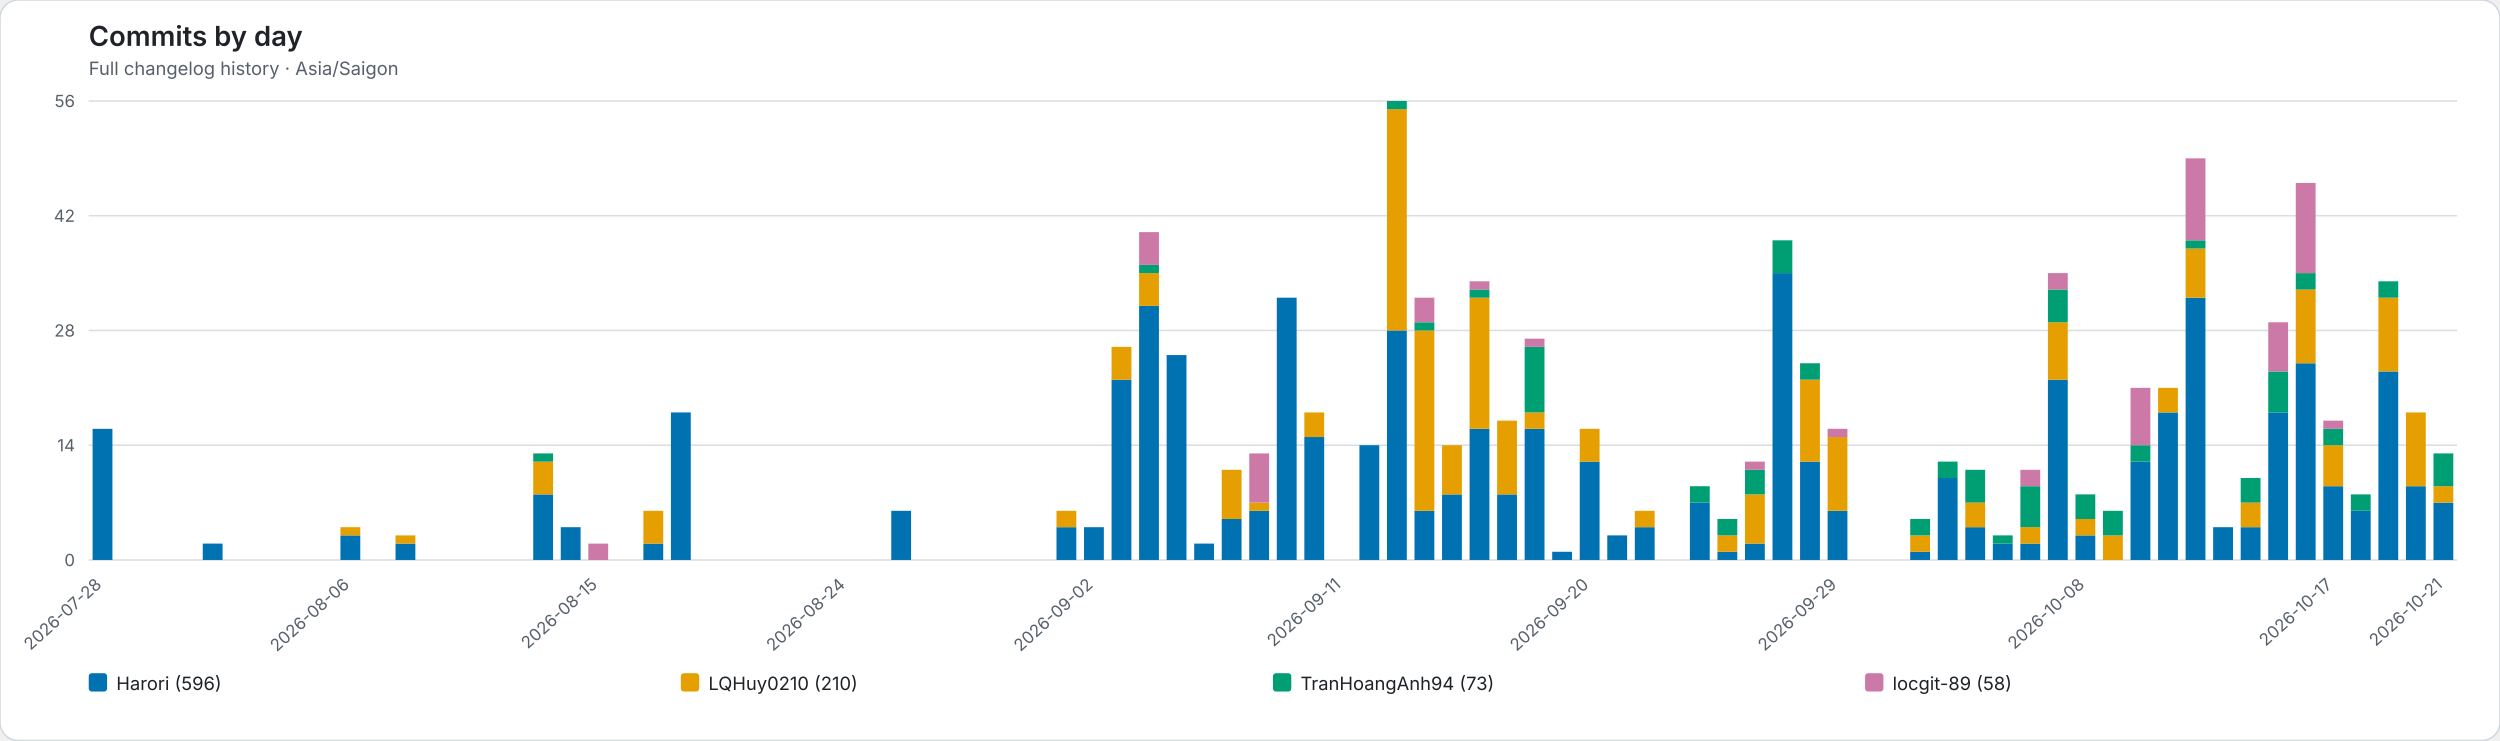
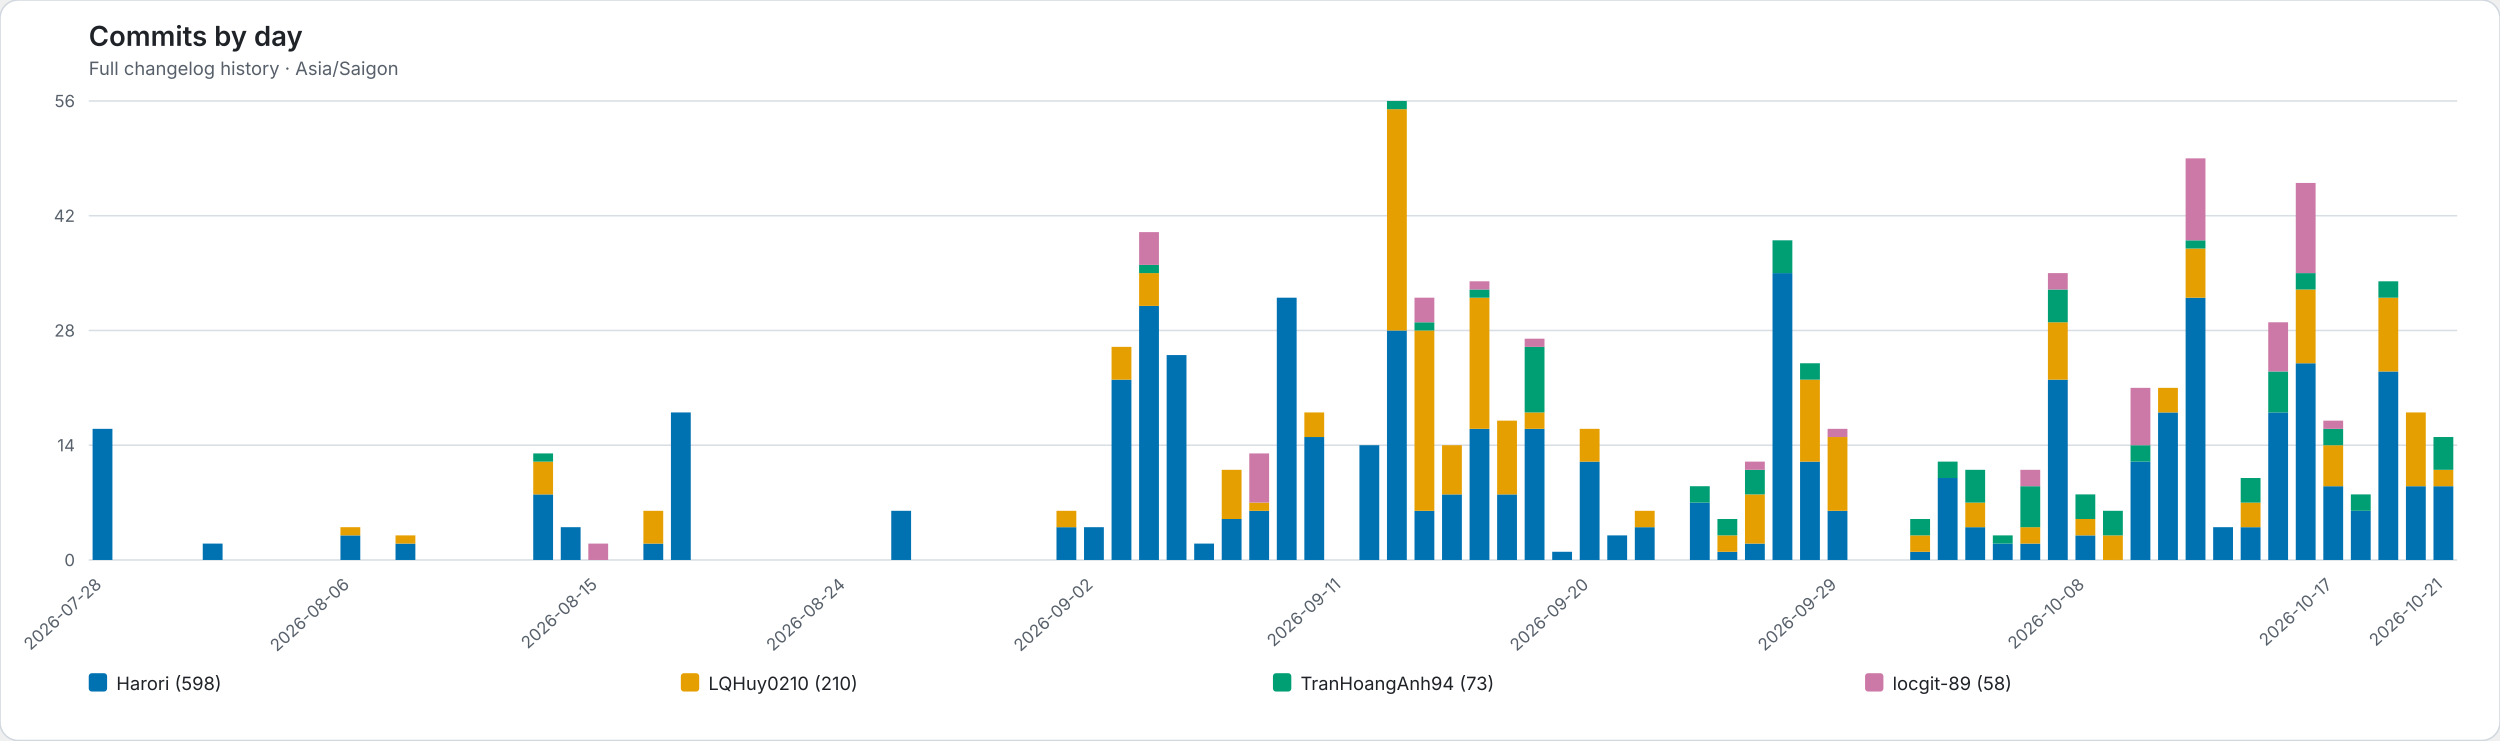
<svg xmlns="http://www.w3.org/2000/svg" role="img" viewBox="0 0 1634 484">
  <rect width="1634" height="484" rx="12" fill="#ffffff" stroke="#d0d7de" />
  <style>text{font-family:system-ui,-apple-system,BlinkMacSystemFont,"Segoe UI",sans-serif}.axis{fill:#57606a;font-size:11px}.heading{fill:#1f2328;font-size:18px;font-weight:600}.subheading{fill:#57606a;font-size:12px}.grid{stroke:#d8dee4;stroke-width:1}.legend{fill:#1f2328;font-size:12px}</style>
  <text class="heading" x="58" y="30">Commits by day</text>
  <text class="subheading" x="58" y="49">Full changelog history · Asia/Saigon</text>
  <line class="grid" x1="58" y1="366.00" x2="1606" y2="366.00" />
  <text class="axis" x="49" y="370.00" text-anchor="end">0</text>
  <line class="grid" x1="58" y1="291.00" x2="1606" y2="291.00" />
  <text class="axis" x="49" y="295.00" text-anchor="end">14</text>
  <line class="grid" x1="58" y1="216.00" x2="1606" y2="216.00" />
  <text class="axis" x="49" y="220.00" text-anchor="end">28</text>
  <line class="grid" x1="58" y1="141.00" x2="1606" y2="141.00" />
  <text class="axis" x="49" y="145.00" text-anchor="end">42</text>
  <line class="grid" x1="58" y1="66.00" x2="1606" y2="66.00" />
  <text class="axis" x="49" y="70.00" text-anchor="end">56</text>
  <g data-date="2026-07-28">
    <rect x="60.52" y="280.29" width="12.96" height="85.71" fill="#0072B2" />
  </g>
  <text class="axis" x="67.00" y="383" text-anchor="end" transform="rotate(-42 67.00 383)">2026-07-28</text>
  <g data-date="2026-07-29">
  </g>
  <g data-date="2026-07-30">
  </g>
  <g data-date="2026-07-31">
  </g>
  <g data-date="2026-08-01">
    <rect x="132.52" y="355.29" width="12.96" height="10.71" fill="#0072B2" />
  </g>
  <g data-date="2026-08-02">
  </g>
  <g data-date="2026-08-03">
  </g>
  <g data-date="2026-08-04">
  </g>
  <g data-date="2026-08-05">
  </g>
  <g data-date="2026-08-06">
    <rect x="222.52" y="349.93" width="12.96" height="16.07" fill="#0072B2" />
    <rect x="222.52" y="344.57" width="12.96" height="5.36" fill="#E69F00" />
  </g>
  <text class="axis" x="229.00" y="383" text-anchor="end" transform="rotate(-42 229.00 383)">2026-08-06</text>
  <g data-date="2026-08-07">
  </g>
  <g data-date="2026-08-08">
    <rect x="258.52" y="355.29" width="12.96" height="10.71" fill="#0072B2" />
    <rect x="258.52" y="349.93" width="12.96" height="5.36" fill="#E69F00" />
  </g>
  <g data-date="2026-08-09">
  </g>
  <g data-date="2026-08-10">
  </g>
  <g data-date="2026-08-11">
  </g>
  <g data-date="2026-08-12">
  </g>
  <g data-date="2026-08-13">
    <rect x="348.52" y="323.14" width="12.96" height="42.86" fill="#0072B2" />
    <rect x="348.52" y="301.71" width="12.96" height="21.43" fill="#E69F00" />
    <rect x="348.52" y="296.36" width="12.96" height="5.36" fill="#009E73" />
  </g>
  <g data-date="2026-08-14">
    <rect x="366.52" y="344.57" width="12.96" height="21.43" fill="#0072B2" />
  </g>
  <g data-date="2026-08-15">
    <rect x="384.52" y="355.29" width="12.96" height="10.71" fill="#CC79A7" />
  </g>
  <text class="axis" x="391.00" y="383" text-anchor="end" transform="rotate(-42 391.00 383)">2026-08-15</text>
  <g data-date="2026-08-16">
  </g>
  <g data-date="2026-08-17">
    <rect x="420.52" y="355.29" width="12.96" height="10.71" fill="#0072B2" />
    <rect x="420.52" y="333.86" width="12.96" height="21.43" fill="#E69F00" />
  </g>
  <g data-date="2026-08-18">
    <rect x="438.52" y="269.57" width="12.96" height="96.43" fill="#0072B2" />
  </g>
  <g data-date="2026-08-19">
  </g>
  <g data-date="2026-08-20">
  </g>
  <g data-date="2026-08-21">
  </g>
  <g data-date="2026-08-22">
  </g>
  <g data-date="2026-08-23">
  </g>
  <g data-date="2026-08-24">
  </g>
  <text class="axis" x="553.00" y="383" text-anchor="end" transform="rotate(-42 553.00 383)">2026-08-24</text>
  <g data-date="2026-08-25">
  </g>
  <g data-date="2026-08-26">
    <rect x="582.52" y="333.86" width="12.96" height="32.14" fill="#0072B2" />
  </g>
  <g data-date="2026-08-27">
  </g>
  <g data-date="2026-08-28">
  </g>
  <g data-date="2026-08-29">
  </g>
  <g data-date="2026-08-30">
  </g>
  <g data-date="2026-08-31">
  </g>
  <g data-date="2026-09-01">
    <rect x="690.52" y="344.57" width="12.96" height="21.43" fill="#0072B2" />
    <rect x="690.52" y="333.86" width="12.96" height="10.71" fill="#E69F00" />
  </g>
  <g data-date="2026-09-02">
    <rect x="708.52" y="344.57" width="12.96" height="21.43" fill="#0072B2" />
  </g>
  <text class="axis" x="715.00" y="383" text-anchor="end" transform="rotate(-42 715.00 383)">2026-09-02</text>
  <g data-date="2026-09-03">
    <rect x="726.52" y="248.14" width="12.96" height="117.86" fill="#0072B2" />
    <rect x="726.52" y="226.71" width="12.96" height="21.43" fill="#E69F00" />
  </g>
  <g data-date="2026-09-04">
    <rect x="744.52" y="199.93" width="12.96" height="166.07" fill="#0072B2" />
    <rect x="744.52" y="178.50" width="12.96" height="21.43" fill="#E69F00" />
    <rect x="744.52" y="173.14" width="12.96" height="5.36" fill="#009E73" />
    <rect x="744.52" y="151.71" width="12.96" height="21.43" fill="#CC79A7" />
  </g>
  <g data-date="2026-09-05">
    <rect x="762.52" y="232.07" width="12.96" height="133.93" fill="#0072B2" />
  </g>
  <g data-date="2026-09-06">
    <rect x="780.52" y="355.29" width="12.96" height="10.71" fill="#0072B2" />
  </g>
  <g data-date="2026-09-07">
    <rect x="798.52" y="339.21" width="12.96" height="26.79" fill="#0072B2" />
    <rect x="798.52" y="307.07" width="12.96" height="32.14" fill="#E69F00" />
  </g>
  <g data-date="2026-09-08">
    <rect x="816.52" y="333.86" width="12.96" height="32.14" fill="#0072B2" />
    <rect x="816.52" y="328.50" width="12.96" height="5.36" fill="#E69F00" />
    <rect x="816.52" y="296.36" width="12.96" height="32.14" fill="#CC79A7" />
  </g>
  <g data-date="2026-09-09">
    <rect x="834.52" y="194.57" width="12.96" height="171.43" fill="#0072B2" />
  </g>
  <g data-date="2026-09-10">
    <rect x="852.52" y="285.64" width="12.96" height="80.36" fill="#0072B2" />
    <rect x="852.52" y="269.57" width="12.96" height="16.07" fill="#E69F00" />
  </g>
  <g data-date="2026-09-11">
  </g>
  <text class="axis" x="877.00" y="383" text-anchor="end" transform="rotate(-42 877.00 383)">2026-09-11</text>
  <g data-date="2026-09-12">
    <rect x="888.52" y="291.00" width="12.96" height="75.00" fill="#0072B2" />
  </g>
  <g data-date="2026-09-13">
    <rect x="906.52" y="216.00" width="12.96" height="150.00" fill="#0072B2" />
    <rect x="906.52" y="71.36" width="12.96" height="144.64" fill="#E69F00" />
    <rect x="906.52" y="66.00" width="12.96" height="5.36" fill="#009E73" />
  </g>
  <g data-date="2026-09-14">
    <rect x="924.52" y="333.86" width="12.96" height="32.14" fill="#0072B2" />
    <rect x="924.52" y="216.00" width="12.96" height="117.86" fill="#E69F00" />
    <rect x="924.52" y="210.64" width="12.96" height="5.36" fill="#009E73" />
    <rect x="924.52" y="194.57" width="12.96" height="16.07" fill="#CC79A7" />
  </g>
  <g data-date="2026-09-15">
    <rect x="942.52" y="323.14" width="12.96" height="42.86" fill="#0072B2" />
    <rect x="942.52" y="291.00" width="12.96" height="32.14" fill="#E69F00" />
  </g>
  <g data-date="2026-09-16">
    <rect x="960.52" y="280.29" width="12.96" height="85.71" fill="#0072B2" />
    <rect x="960.52" y="194.57" width="12.96" height="85.71" fill="#E69F00" />
    <rect x="960.52" y="189.21" width="12.96" height="5.36" fill="#009E73" />
    <rect x="960.52" y="183.86" width="12.96" height="5.36" fill="#CC79A7" />
  </g>
  <g data-date="2026-09-17">
    <rect x="978.52" y="323.14" width="12.96" height="42.86" fill="#0072B2" />
    <rect x="978.52" y="274.93" width="12.96" height="48.21" fill="#E69F00" />
  </g>
  <g data-date="2026-09-18">
    <rect x="996.52" y="280.29" width="12.96" height="85.71" fill="#0072B2" />
    <rect x="996.52" y="269.57" width="12.96" height="10.71" fill="#E69F00" />
    <rect x="996.52" y="226.71" width="12.96" height="42.86" fill="#009E73" />
    <rect x="996.52" y="221.36" width="12.96" height="5.36" fill="#CC79A7" />
  </g>
  <g data-date="2026-09-19">
    <rect x="1014.52" y="360.64" width="12.96" height="5.36" fill="#0072B2" />
  </g>
  <g data-date="2026-09-20">
    <rect x="1032.52" y="301.71" width="12.96" height="64.29" fill="#0072B2" />
    <rect x="1032.52" y="280.29" width="12.96" height="21.43" fill="#E69F00" />
  </g>
  <text class="axis" x="1039.00" y="383" text-anchor="end" transform="rotate(-42 1039.00 383)">2026-09-20</text>
  <g data-date="2026-09-21">
    <rect x="1050.52" y="349.93" width="12.96" height="16.07" fill="#0072B2" />
  </g>
  <g data-date="2026-09-22">
    <rect x="1068.52" y="344.57" width="12.96" height="21.43" fill="#0072B2" />
    <rect x="1068.52" y="333.86" width="12.96" height="10.71" fill="#E69F00" />
  </g>
  <g data-date="2026-09-23">
  </g>
  <g data-date="2026-09-24">
    <rect x="1104.52" y="328.50" width="12.96" height="37.50" fill="#0072B2" />
    <rect x="1104.52" y="317.79" width="12.96" height="10.71" fill="#009E73" />
  </g>
  <g data-date="2026-09-25">
    <rect x="1122.52" y="360.64" width="12.96" height="5.36" fill="#0072B2" />
    <rect x="1122.52" y="349.93" width="12.96" height="10.71" fill="#E69F00" />
    <rect x="1122.52" y="339.21" width="12.96" height="10.71" fill="#009E73" />
  </g>
  <g data-date="2026-09-26">
    <rect x="1140.52" y="355.29" width="12.96" height="10.71" fill="#0072B2" />
    <rect x="1140.52" y="323.14" width="12.96" height="32.14" fill="#E69F00" />
    <rect x="1140.52" y="307.07" width="12.96" height="16.07" fill="#009E73" />
    <rect x="1140.52" y="301.71" width="12.96" height="5.36" fill="#CC79A7" />
  </g>
  <g data-date="2026-09-27">
    <rect x="1158.52" y="178.50" width="12.96" height="187.50" fill="#0072B2" />
    <rect x="1158.52" y="157.07" width="12.96" height="21.43" fill="#009E73" />
  </g>
  <g data-date="2026-09-28">
    <rect x="1176.52" y="301.71" width="12.96" height="64.29" fill="#0072B2" />
    <rect x="1176.52" y="248.14" width="12.96" height="53.57" fill="#E69F00" />
    <rect x="1176.52" y="237.43" width="12.96" height="10.71" fill="#009E73" />
  </g>
  <g data-date="2026-09-29">
    <rect x="1194.52" y="333.86" width="12.96" height="32.14" fill="#0072B2" />
    <rect x="1194.52" y="285.64" width="12.96" height="48.21" fill="#E69F00" />
    <rect x="1194.52" y="280.29" width="12.96" height="5.36" fill="#CC79A7" />
  </g>
  <text class="axis" x="1201.00" y="383" text-anchor="end" transform="rotate(-42 1201.00 383)">2026-09-29</text>
  <g data-date="2026-09-30">
  </g>
  <g data-date="2026-10-01">
  </g>
  <g data-date="2026-10-02">
    <rect x="1248.52" y="360.64" width="12.96" height="5.36" fill="#0072B2" />
    <rect x="1248.52" y="349.93" width="12.96" height="10.71" fill="#E69F00" />
    <rect x="1248.52" y="339.21" width="12.96" height="10.71" fill="#009E73" />
  </g>
  <g data-date="2026-10-03">
    <rect x="1266.52" y="312.43" width="12.96" height="53.57" fill="#0072B2" />
    <rect x="1266.52" y="301.71" width="12.96" height="10.71" fill="#009E73" />
  </g>
  <g data-date="2026-10-04">
    <rect x="1284.52" y="344.57" width="12.96" height="21.43" fill="#0072B2" />
    <rect x="1284.52" y="328.50" width="12.96" height="16.07" fill="#E69F00" />
    <rect x="1284.52" y="307.07" width="12.96" height="21.43" fill="#009E73" />
  </g>
  <g data-date="2026-10-05">
    <rect x="1302.52" y="355.29" width="12.96" height="10.71" fill="#0072B2" />
    <rect x="1302.52" y="349.93" width="12.96" height="5.36" fill="#009E73" />
  </g>
  <g data-date="2026-10-06">
    <rect x="1320.52" y="355.29" width="12.96" height="10.71" fill="#0072B2" />
    <rect x="1320.52" y="344.57" width="12.96" height="10.71" fill="#E69F00" />
    <rect x="1320.52" y="317.79" width="12.96" height="26.79" fill="#009E73" />
    <rect x="1320.52" y="307.07" width="12.96" height="10.71" fill="#CC79A7" />
  </g>
  <g data-date="2026-10-07">
    <rect x="1338.52" y="248.14" width="12.96" height="117.86" fill="#0072B2" />
    <rect x="1338.52" y="210.64" width="12.96" height="37.50" fill="#E69F00" />
    <rect x="1338.52" y="189.21" width="12.96" height="21.43" fill="#009E73" />
    <rect x="1338.52" y="178.50" width="12.96" height="10.71" fill="#CC79A7" />
  </g>
  <g data-date="2026-10-08">
    <rect x="1356.52" y="349.93" width="12.96" height="16.07" fill="#0072B2" />
    <rect x="1356.52" y="339.21" width="12.96" height="10.71" fill="#E69F00" />
    <rect x="1356.52" y="323.14" width="12.96" height="16.07" fill="#009E73" />
  </g>
  <text class="axis" x="1363.00" y="383" text-anchor="end" transform="rotate(-42 1363.00 383)">2026-10-08</text>
  <g data-date="2026-10-09">
    <rect x="1374.52" y="349.93" width="12.96" height="16.07" fill="#E69F00" />
    <rect x="1374.52" y="333.86" width="12.96" height="16.07" fill="#009E73" />
  </g>
  <g data-date="2026-10-10">
    <rect x="1392.52" y="301.71" width="12.96" height="64.29" fill="#0072B2" />
    <rect x="1392.52" y="291.00" width="12.96" height="10.71" fill="#009E73" />
    <rect x="1392.52" y="253.50" width="12.96" height="37.50" fill="#CC79A7" />
  </g>
  <g data-date="2026-10-11">
    <rect x="1410.52" y="269.57" width="12.96" height="96.43" fill="#0072B2" />
    <rect x="1410.52" y="253.50" width="12.96" height="16.07" fill="#E69F00" />
  </g>
  <g data-date="2026-10-12">
    <rect x="1428.52" y="194.57" width="12.96" height="171.43" fill="#0072B2" />
    <rect x="1428.52" y="162.43" width="12.96" height="32.14" fill="#E69F00" />
    <rect x="1428.52" y="157.07" width="12.96" height="5.36" fill="#009E73" />
    <rect x="1428.52" y="103.50" width="12.96" height="53.57" fill="#CC79A7" />
  </g>
  <g data-date="2026-10-13">
    <rect x="1446.52" y="344.57" width="12.96" height="21.43" fill="#0072B2" />
  </g>
  <g data-date="2026-10-14">
    <rect x="1464.52" y="344.57" width="12.96" height="21.43" fill="#0072B2" />
    <rect x="1464.52" y="328.50" width="12.96" height="16.07" fill="#E69F00" />
    <rect x="1464.52" y="312.43" width="12.96" height="16.07" fill="#009E73" />
  </g>
  <g data-date="2026-10-15">
    <rect x="1482.52" y="269.57" width="12.96" height="96.43" fill="#0072B2" />
    <rect x="1482.52" y="242.79" width="12.96" height="26.79" fill="#009E73" />
    <rect x="1482.52" y="210.64" width="12.96" height="32.14" fill="#CC79A7" />
  </g>
  <g data-date="2026-10-16">
    <rect x="1500.52" y="237.43" width="12.96" height="128.57" fill="#0072B2" />
    <rect x="1500.52" y="189.21" width="12.96" height="48.21" fill="#E69F00" />
    <rect x="1500.52" y="178.50" width="12.96" height="10.71" fill="#009E73" />
    <rect x="1500.52" y="119.57" width="12.96" height="58.93" fill="#CC79A7" />
  </g>
  <g data-date="2026-10-17">
    <rect x="1518.52" y="317.79" width="12.96" height="48.21" fill="#0072B2" />
    <rect x="1518.52" y="291.00" width="12.96" height="26.79" fill="#E69F00" />
    <rect x="1518.52" y="280.29" width="12.96" height="10.71" fill="#009E73" />
    <rect x="1518.52" y="274.93" width="12.96" height="5.36" fill="#CC79A7" />
  </g>
  <text class="axis" x="1525.00" y="383" text-anchor="end" transform="rotate(-42 1525.00 383)">2026-10-17</text>
  <g data-date="2026-10-18">
    <rect x="1536.52" y="333.86" width="12.96" height="32.14" fill="#0072B2" />
    <rect x="1536.52" y="323.14" width="12.96" height="10.71" fill="#009E73" />
  </g>
  <g data-date="2026-10-19">
    <rect x="1554.52" y="242.79" width="12.96" height="123.21" fill="#0072B2" />
    <rect x="1554.52" y="194.57" width="12.96" height="48.21" fill="#E69F00" />
    <rect x="1554.52" y="183.86" width="12.96" height="10.71" fill="#009E73" />
  </g>
  <g data-date="2026-10-20">
    <rect x="1572.52" y="317.79" width="12.96" height="48.21" fill="#0072B2" />
    <rect x="1572.52" y="269.57" width="12.96" height="48.21" fill="#E69F00" />
  </g>
  <g data-date="2026-10-21">
-     <rect x="1590.52" y="328.50" width="12.96" height="37.50" fill="#0072B2" />
-     <rect x="1590.52" y="317.79" width="12.96" height="10.71" fill="#E69F00" />
-     <rect x="1590.52" y="296.36" width="12.96" height="21.43" fill="#009E73" />
+     <rect x="1590.52" y="317.79" width="12.96" height="48.21" fill="#0072B2" />
+     <rect x="1590.52" y="307.07" width="12.96" height="10.71" fill="#E69F00" />
+     <rect x="1590.52" y="285.64" width="12.96" height="21.43" fill="#009E73" />
  </g>
  <text class="axis" x="1597.00" y="383" text-anchor="end" transform="rotate(-42 1597.00 383)">2026-10-21</text>
  <rect x="58.00" y="440" width="12" height="12" rx="2" fill="#0072B2" />
-   <text class="legend" x="76.00" y="451">Harori (596)</text>
+   <text class="legend" x="76.00" y="451">Harori (598)</text>
  <rect x="445.00" y="440" width="12" height="12" rx="2" fill="#E69F00" />
  <text class="legend" x="463.00" y="451">LQHuy0210 (210)</text>
  <rect x="832.00" y="440" width="12" height="12" rx="2" fill="#009E73" />
  <text class="legend" x="850.00" y="451">TranHoangAnh94 (73)</text>
  <rect x="1219.00" y="440" width="12" height="12" rx="2" fill="#CC79A7" />
  <text class="legend" x="1237.00" y="451">locgit-89 (58)</text>
</svg>
